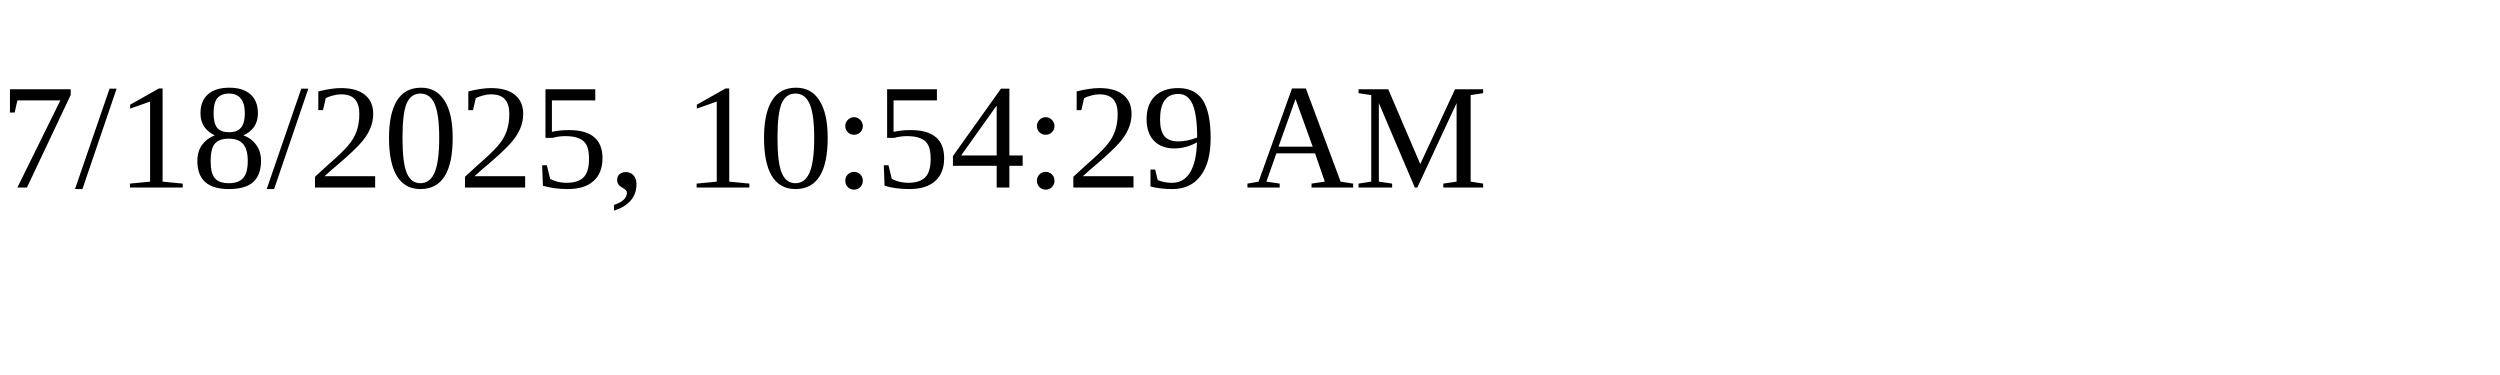
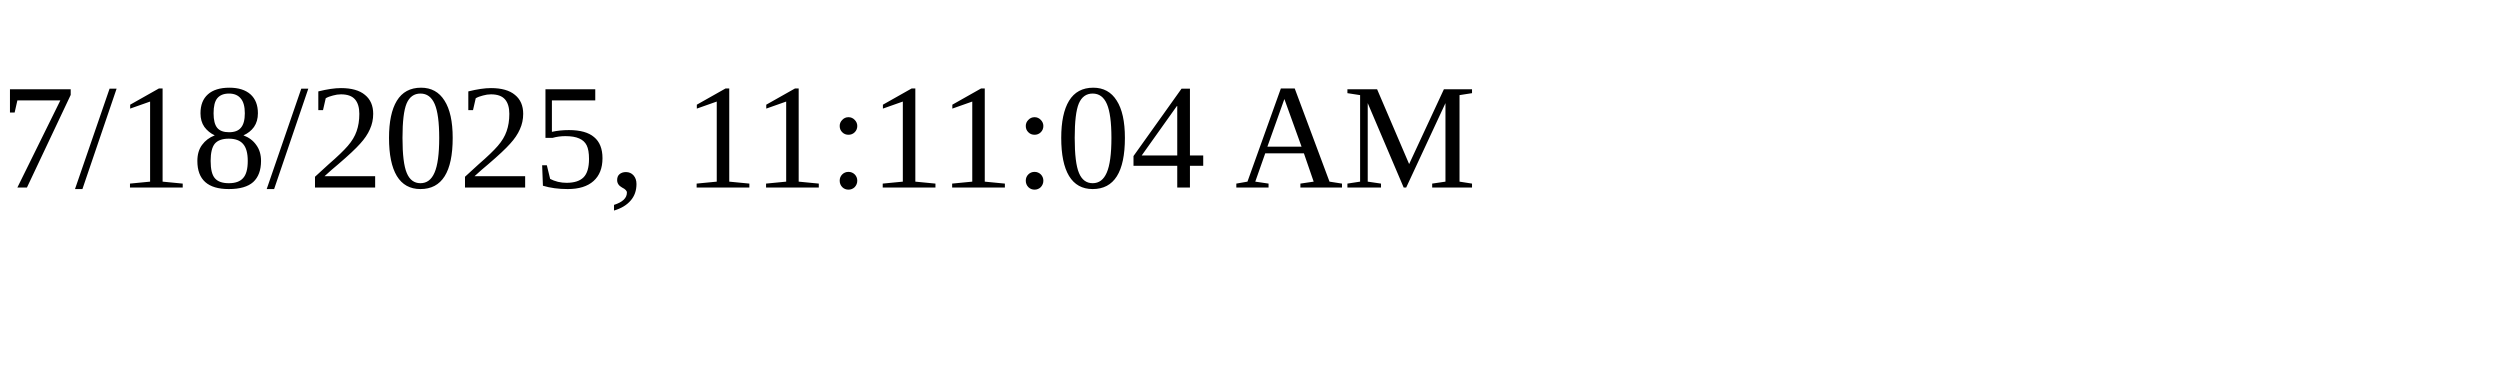
<svg xmlns="http://www.w3.org/2000/svg" height="30" width="200">
-   <text x="0" y="15">7/18/2025, 10:54:29 AM</text>
+   <text x="0" y="15">7/18/2025, 11:11:04 AM</text>
</svg>
